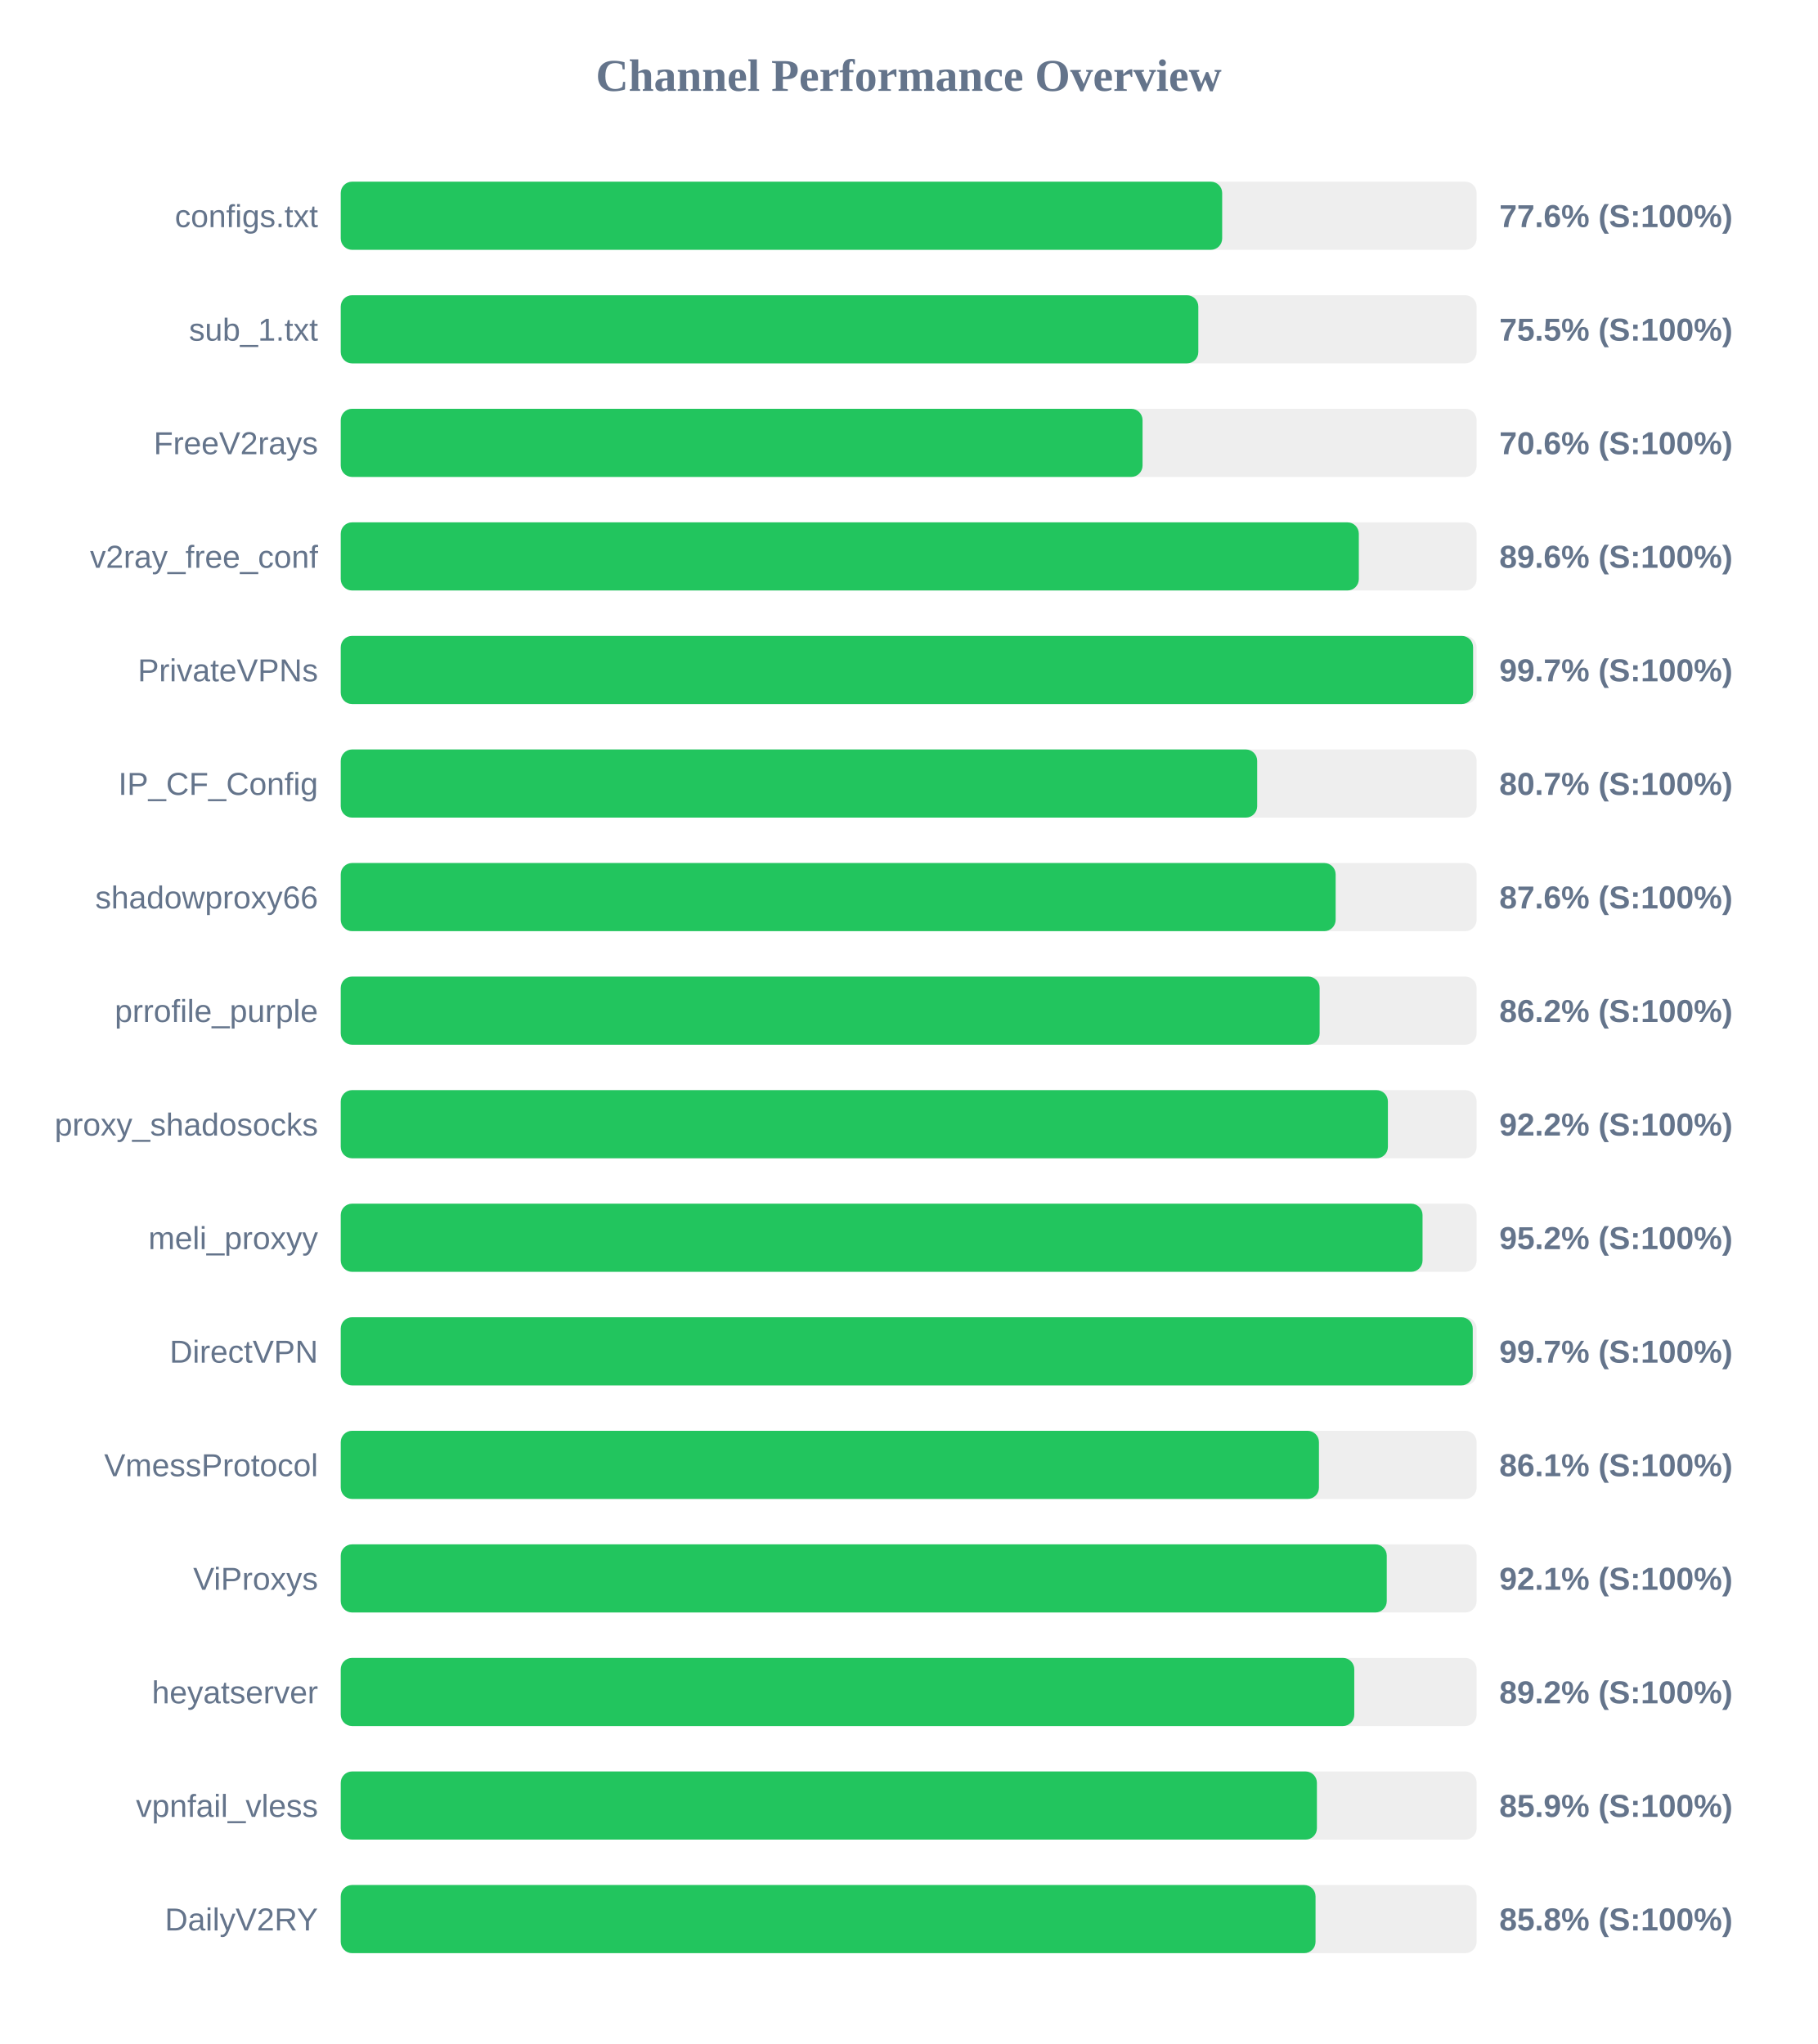
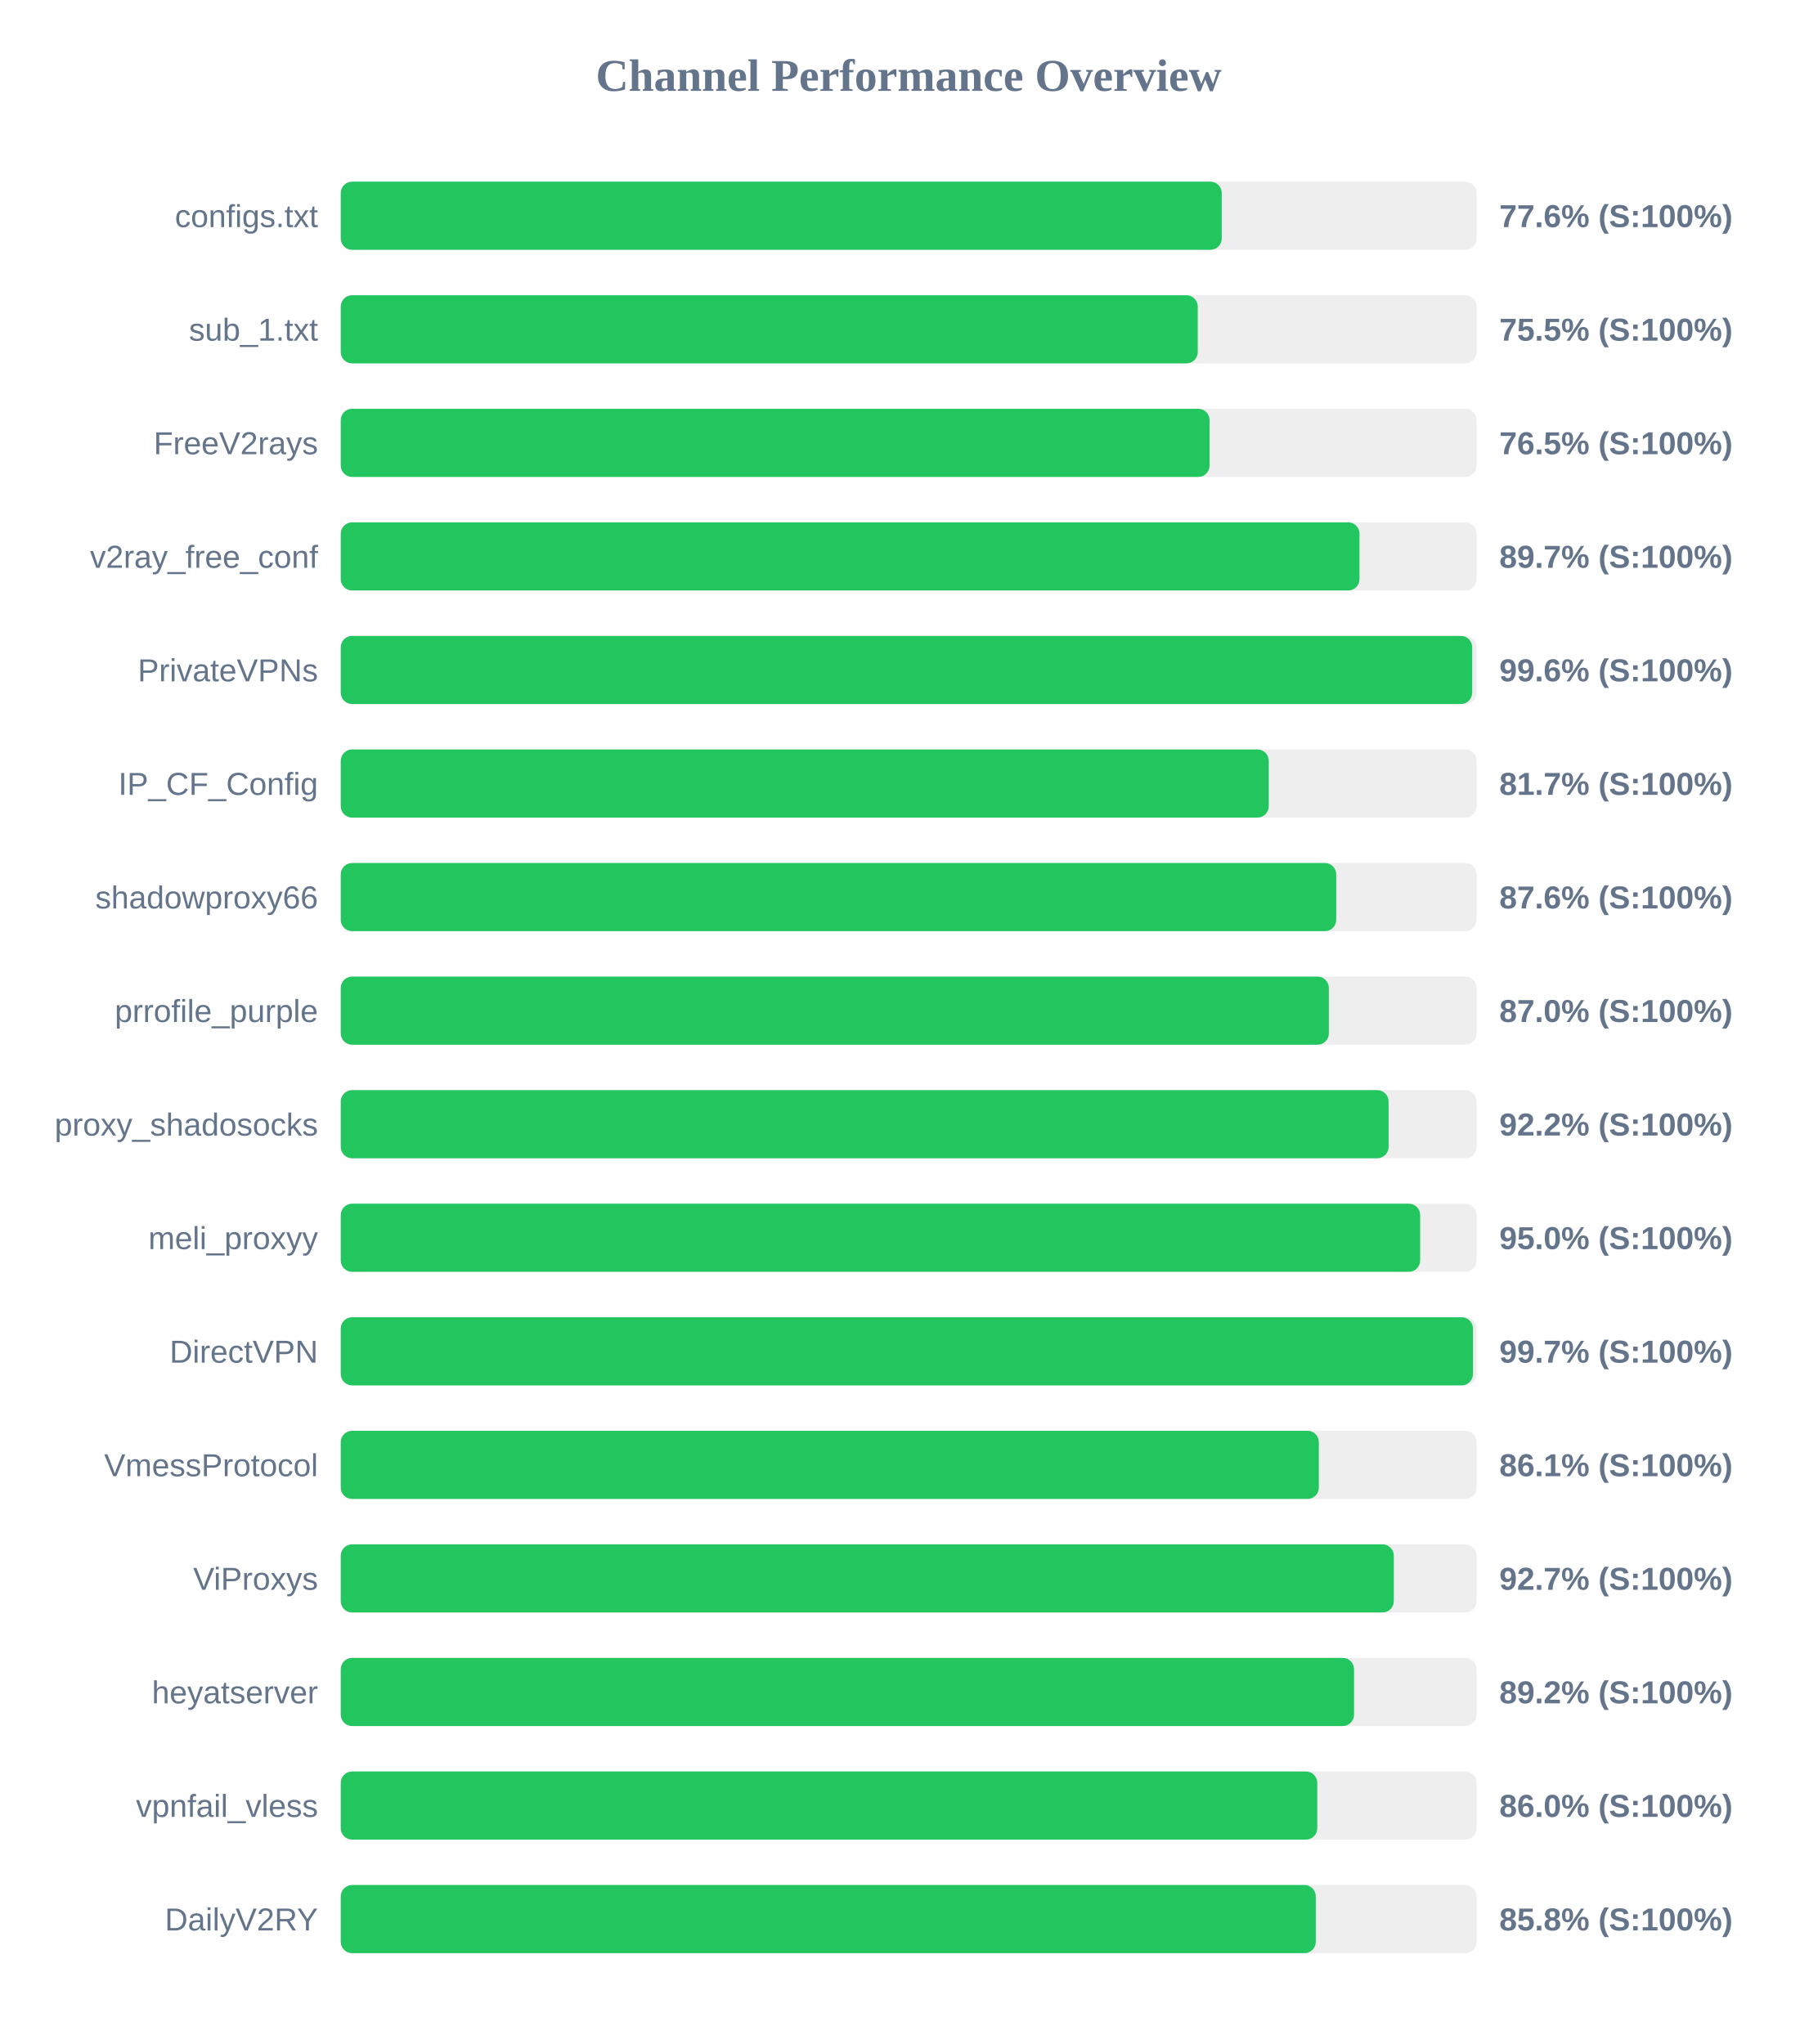
<svg xmlns="http://www.w3.org/2000/svg" width="800" height="900" version="1.1">
  <style>
        .row { font: 14px Arial; fill: #64748b; }
        .score { font: bold 14px Arial; fill: #64748b; }
    </style>
  <text x="400" y="40" text-anchor="middle" font-size="20px" font-weight="bold" fill="#64748b">Channel Performance Overview</text>
  <rect x="150" y="80" width="500" height="30" fill="#eee" rx="5" />
-   <rect x="150" y="80" width="388.0" height="30" fill="#22c55e" rx="5" />
+   <rect x="150" y="80" width="387.8" height="30" fill="#22c55e" rx="5" />
  <text x="140" y="100" text-anchor="end" class="row">configs.txt</text>
  <text x="660" y="100" text-anchor="start" class="score">77.6% (S:100%)</text>
  <rect x="150" y="130" width="500" height="30" fill="#eee" rx="5" />
-   <rect x="150" y="130" width="377.5" height="30" fill="#22c55e" rx="5" />
+   <rect x="150" y="130" width="377.25" height="30" fill="#22c55e" rx="5" />
  <text x="140" y="150" text-anchor="end" class="row">sub_1.txt</text>
  <text x="660" y="150" text-anchor="start" class="score">75.5% (S:100%)</text>
  <rect x="150" y="180" width="500" height="30" fill="#eee" rx="5" />
-   <rect x="150" y="180" width="352.95" height="30" fill="#22c55e" rx="5" />
+   <rect x="150" y="180" width="382.45" height="30" fill="#22c55e" rx="5" />
  <text x="140" y="200" text-anchor="end" class="row">FreeV2rays</text>
-   <text x="660" y="200" text-anchor="start" class="score">70.6% (S:100%)</text>
+   <text x="660" y="200" text-anchor="start" class="score">76.5% (S:100%)</text>
  <rect x="150" y="230" width="500" height="30" fill="#eee" rx="5" />
-   <rect x="150" y="230" width="448.15" height="30" fill="#22c55e" rx="5" />
+   <rect x="150" y="230" width="448.45" height="30" fill="#22c55e" rx="5" />
  <text x="140" y="250" text-anchor="end" class="row">v2ray_free_conf</text>
-   <text x="660" y="250" text-anchor="start" class="score">89.6% (S:100%)</text>
+   <text x="660" y="250" text-anchor="start" class="score">89.7% (S:100%)</text>
  <rect x="150" y="280" width="500" height="30" fill="#eee" rx="5" />
-   <rect x="150" y="280" width="498.45" height="30" fill="#22c55e" rx="5" />
+   <rect x="150" y="280" width="498.05" height="30" fill="#22c55e" rx="5" />
  <text x="140" y="300" text-anchor="end" class="row">PrivateVPNs</text>
-   <text x="660" y="300" text-anchor="start" class="score">99.7% (S:100%)</text>
+   <text x="660" y="300" text-anchor="start" class="score">99.6% (S:100%)</text>
  <rect x="150" y="330" width="500" height="30" fill="#eee" rx="5" />
-   <rect x="150" y="330" width="403.4" height="30" fill="#22c55e" rx="5" />
+   <rect x="150" y="330" width="408.5" height="30" fill="#22c55e" rx="5" />
  <text x="140" y="350" text-anchor="end" class="row">IP_CF_Config</text>
-   <text x="660" y="350" text-anchor="start" class="score">80.7% (S:100%)</text>
+   <text x="660" y="350" text-anchor="start" class="score">81.7% (S:100%)</text>
  <rect x="150" y="380" width="500" height="30" fill="#eee" rx="5" />
-   <rect x="150" y="380" width="437.95" height="30" fill="#22c55e" rx="5" />
+   <rect x="150" y="380" width="438.2" height="30" fill="#22c55e" rx="5" />
  <text x="140" y="400" text-anchor="end" class="row">shadowproxy66</text>
  <text x="660" y="400" text-anchor="start" class="score">87.6% (S:100%)</text>
  <rect x="150" y="430" width="500" height="30" fill="#eee" rx="5" />
-   <rect x="150" y="430" width="430.9" height="30" fill="#22c55e" rx="5" />
+   <rect x="150" y="430" width="434.95" height="30" fill="#22c55e" rx="5" />
  <text x="140" y="450" text-anchor="end" class="row">prrofile_purple</text>
-   <text x="660" y="450" text-anchor="start" class="score">86.2% (S:100%)</text>
+   <text x="660" y="450" text-anchor="start" class="score">87.0% (S:100%)</text>
  <rect x="150" y="480" width="500" height="30" fill="#eee" rx="5" />
-   <rect x="150" y="480" width="460.95" height="30" fill="#22c55e" rx="5" />
+   <rect x="150" y="480" width="461.25" height="30" fill="#22c55e" rx="5" />
  <text x="140" y="500" text-anchor="end" class="row">proxy_shadosocks</text>
  <text x="660" y="500" text-anchor="start" class="score">92.2% (S:100%)</text>
  <rect x="150" y="530" width="500" height="30" fill="#eee" rx="5" />
-   <rect x="150" y="530" width="476.2" height="30" fill="#22c55e" rx="5" />
+   <rect x="150" y="530" width="475.15" height="30" fill="#22c55e" rx="5" />
  <text x="140" y="550" text-anchor="end" class="row">meli_proxyy</text>
-   <text x="660" y="550" text-anchor="start" class="score">95.2% (S:100%)</text>
+   <text x="660" y="550" text-anchor="start" class="score">95.0% (S:100%)</text>
  <rect x="150" y="580" width="500" height="30" fill="#eee" rx="5" />
-   <rect x="150" y="580" width="498.3" height="30" fill="#22c55e" rx="5" />
+   <rect x="150" y="580" width="498.4" height="30" fill="#22c55e" rx="5" />
  <text x="140" y="600" text-anchor="end" class="row">DirectVPN</text>
  <text x="660" y="600" text-anchor="start" class="score">99.7% (S:100%)</text>
  <rect x="150" y="630" width="500" height="30" fill="#eee" rx="5" />
-   <rect x="150" y="630" width="430.6" height="30" fill="#22c55e" rx="5" />
+   <rect x="150" y="630" width="430.55" height="30" fill="#22c55e" rx="5" />
  <text x="140" y="650" text-anchor="end" class="row">VmessProtocol</text>
  <text x="660" y="650" text-anchor="start" class="score">86.1% (S:100%)</text>
  <rect x="150" y="680" width="500" height="30" fill="#eee" rx="5" />
-   <rect x="150" y="680" width="460.45" height="30" fill="#22c55e" rx="5" />
+   <rect x="150" y="680" width="463.55" height="30" fill="#22c55e" rx="5" />
  <text x="140" y="700" text-anchor="end" class="row">ViProxys</text>
-   <text x="660" y="700" text-anchor="start" class="score">92.1% (S:100%)</text>
+   <text x="660" y="700" text-anchor="start" class="score">92.7% (S:100%)</text>
  <rect x="150" y="730" width="500" height="30" fill="#eee" rx="5" />
-   <rect x="150" y="730" width="446.15" height="30" fill="#22c55e" rx="5" />
+   <rect x="150" y="730" width="446.05" height="30" fill="#22c55e" rx="5" />
  <text x="140" y="750" text-anchor="end" class="row">heyatserver</text>
  <text x="660" y="750" text-anchor="start" class="score">89.2% (S:100%)</text>
  <rect x="150" y="780" width="500" height="30" fill="#eee" rx="5" />
-   <rect x="150" y="780" width="429.7" height="30" fill="#22c55e" rx="5" />
+   <rect x="150" y="780" width="429.85" height="30" fill="#22c55e" rx="5" />
  <text x="140" y="800" text-anchor="end" class="row">vpnfail_vless</text>
-   <text x="660" y="800" text-anchor="start" class="score">85.9% (S:100%)</text>
+   <text x="660" y="800" text-anchor="start" class="score">86.0% (S:100%)</text>
  <rect x="150" y="830" width="500" height="30" fill="#eee" rx="5" />
-   <rect x="150" y="830" width="429.1" height="30" fill="#22c55e" rx="5" />
+   <rect x="150" y="830" width="429.2" height="30" fill="#22c55e" rx="5" />
  <text x="140" y="850" text-anchor="end" class="row">DailyV2RY</text>
  <text x="660" y="850" text-anchor="start" class="score">85.8% (S:100%)</text>
</svg>
